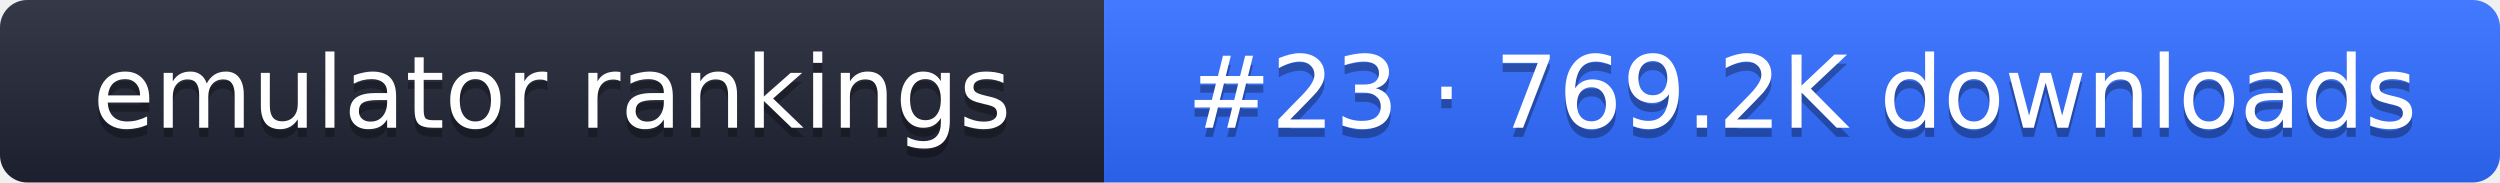
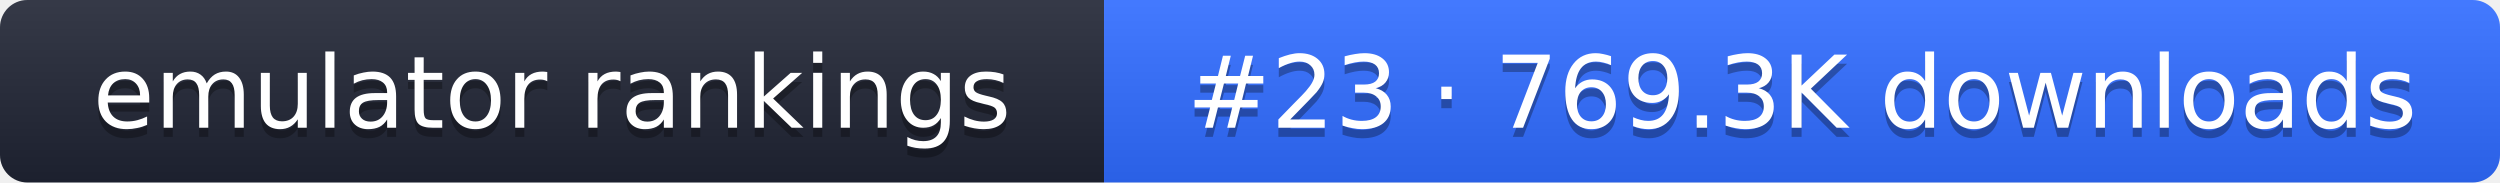
- <svg xmlns="http://www.w3.org/2000/svg" width="274" height="20" role="img" aria-label="emulator rankings: #23 · 769.2K downloads">
+ <svg xmlns="http://www.w3.org/2000/svg" width="274" height="20" role="img" aria-label="emulator rankings: #23 · 769.3K downloads">
  <linearGradient id="g" x2="0" y2="100%">
    <stop offset="0" stop-color="#fff" stop-opacity=".1" />
    <stop offset="1" stop-opacity=".1" />
  </linearGradient>
  <clipPath id="r">
    <rect width="274" height="20" rx="3" fill="#fff" />
  </clipPath>
  <g clip-path="url(#r)">
    <rect width="121" height="20" fill="#1f2433" />
    <rect x="121" width="153" height="20" fill="#2f6bff" />
    <rect width="274" height="20" fill="url(#g)" />
  </g>
  <g fill="#fff" text-anchor="middle" font-family="Verdana,DejaVu Sans,sans-serif" font-size="11">
    <text x="60.5" y="15" fill="#010101" fill-opacity=".3">emulator rankings</text>
    <text x="60.5" y="14">emulator rankings</text>
-     <text x="197.5" y="15" fill="#010101" fill-opacity=".3">#23 · 769.2K downloads</text>
-     <text x="197.5" y="14">#23 · 769.2K downloads</text>
+     <text x="197.5" y="15" fill="#010101" fill-opacity=".3">#23 · 769.3K downloads</text>
+     <text x="197.5" y="14">#23 · 769.3K downloads</text>
  </g>
</svg>
